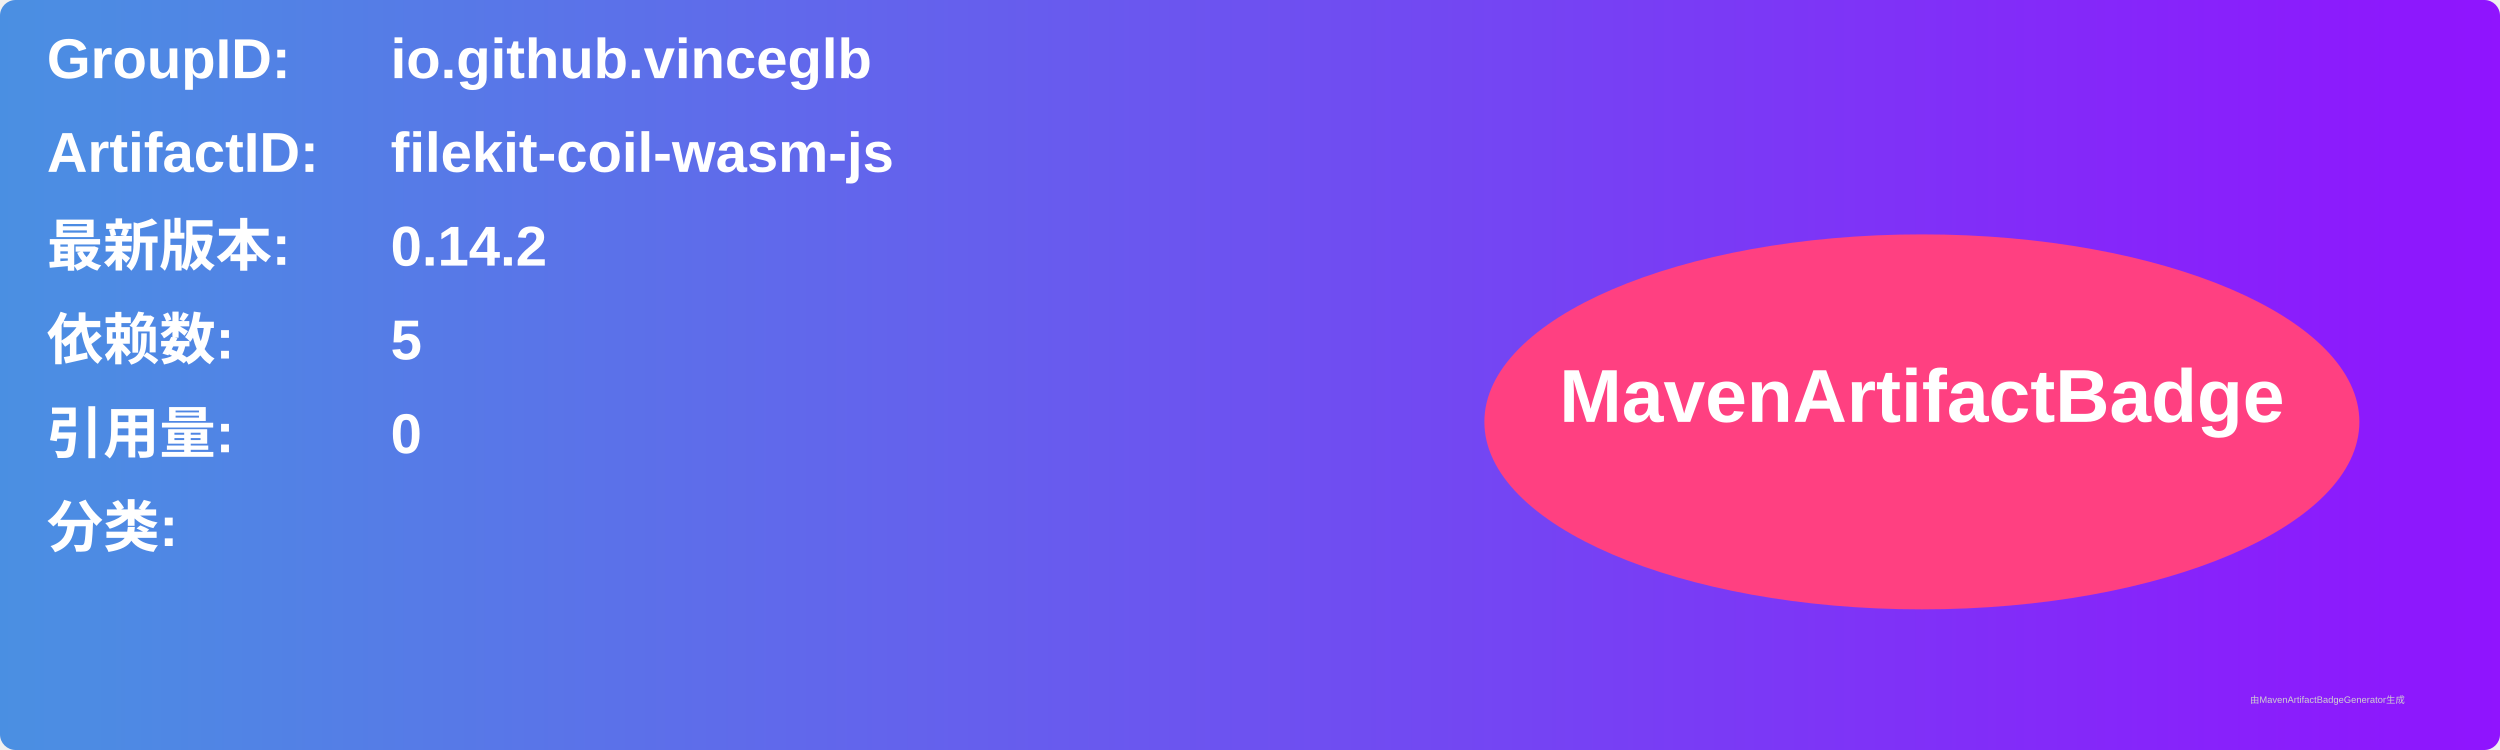
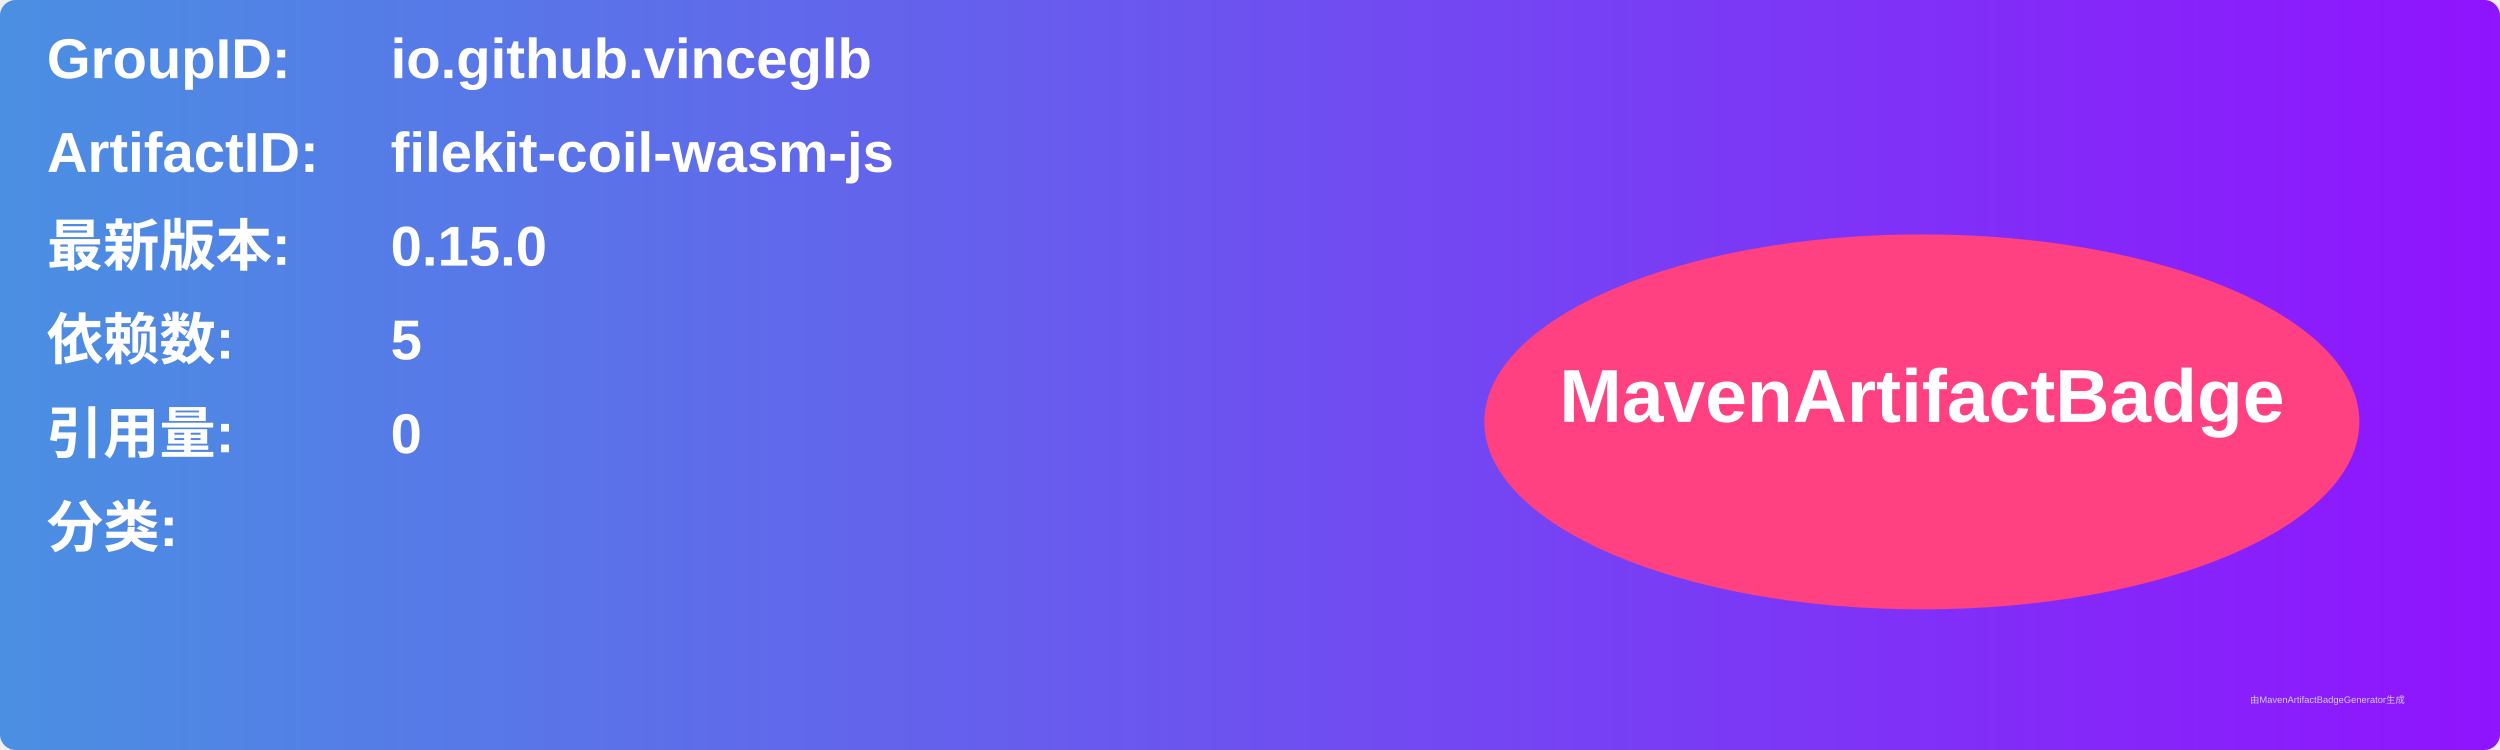
<svg xmlns="http://www.w3.org/2000/svg" width="800" height="240" viewBox="0 0 800 240">
  <linearGradient id="grad" x1="0%" y1="0%" x2="100%" y2="0%">
    <stop offset="0%" stop-color="#4a90e2" />
    <stop offset="100%" stop-color="#9013fe" />
  </linearGradient>
  <rect width="100%" height="100%" rx="5" ry="5" fill="url(#grad)" />
  <g transform="translate(15, 15)">
    <text x="0" y="10" font-family="Arial" font-size="18" fill="white" font-weight="bold" width="260">GroupID:</text>
    <text x="110" y="10" font-family="Arial" font-size="18" fill="white" font-weight="bold" width="460">io.github.vinceglb</text>
    <text x="0" y="40" font-family="Arial" font-size="18" fill="white" font-weight="bold" width="260">ArtifactID:</text>
    <text x="110" y="40" font-family="Arial" font-size="18" fill="white" font-weight="bold" width="460">filekit-coil-wasm-js</text>
    <text x="0" y="70" font-family="Arial" font-size="18" fill="white" font-weight="bold">最新版本:</text>
    <text x="110" y="70" font-family="Arial" font-size="18" fill="white" font-weight="bold">
-       <tspan font-weight="bold">0.14.2</tspan>
+       <tspan font-weight="bold">0.15.0</tspan>
    </text>
    <text x="0" y="100" font-family="Arial" font-size="18" fill="white" font-weight="bold">依赖数: </text>
    <text x="110" y="100" font-family="Arial" font-size="18" fill="white">
      <tspan font-weight="bold">5</tspan>
    </text>
    <text x="0" y="130" font-family="Arial" font-size="18" fill="white" font-weight="bold">引用量: </text>
    <text x="110" y="130" font-family="Arial" font-size="18" fill="white">
      <tspan font-weight="bold">0</tspan>
    </text>
    <text x="0" y="160" font-family="Arial" font-size="18" fill="white" font-weight="bold">分类:</text>
    <text x="10" y="190" font-family="Arial" font-size="10" fill="white">
      <tspan font-weight="bold" />
    </text>
    <ellipse cx="600" cy="120" rx="140" ry="60" fill="#ff4081" />
    <text x="600" y="120" text-anchor="middle" font-family="Arial" font-size="24" fill="white" font-weight="bold">MavenArtifactBadge</text>
  </g>
  <text x="720" y="225" font-family="Arial" font-size="3" fill="#d0d0d0">由MavenArtifactBadgeGenerator生成</text>
</svg>
